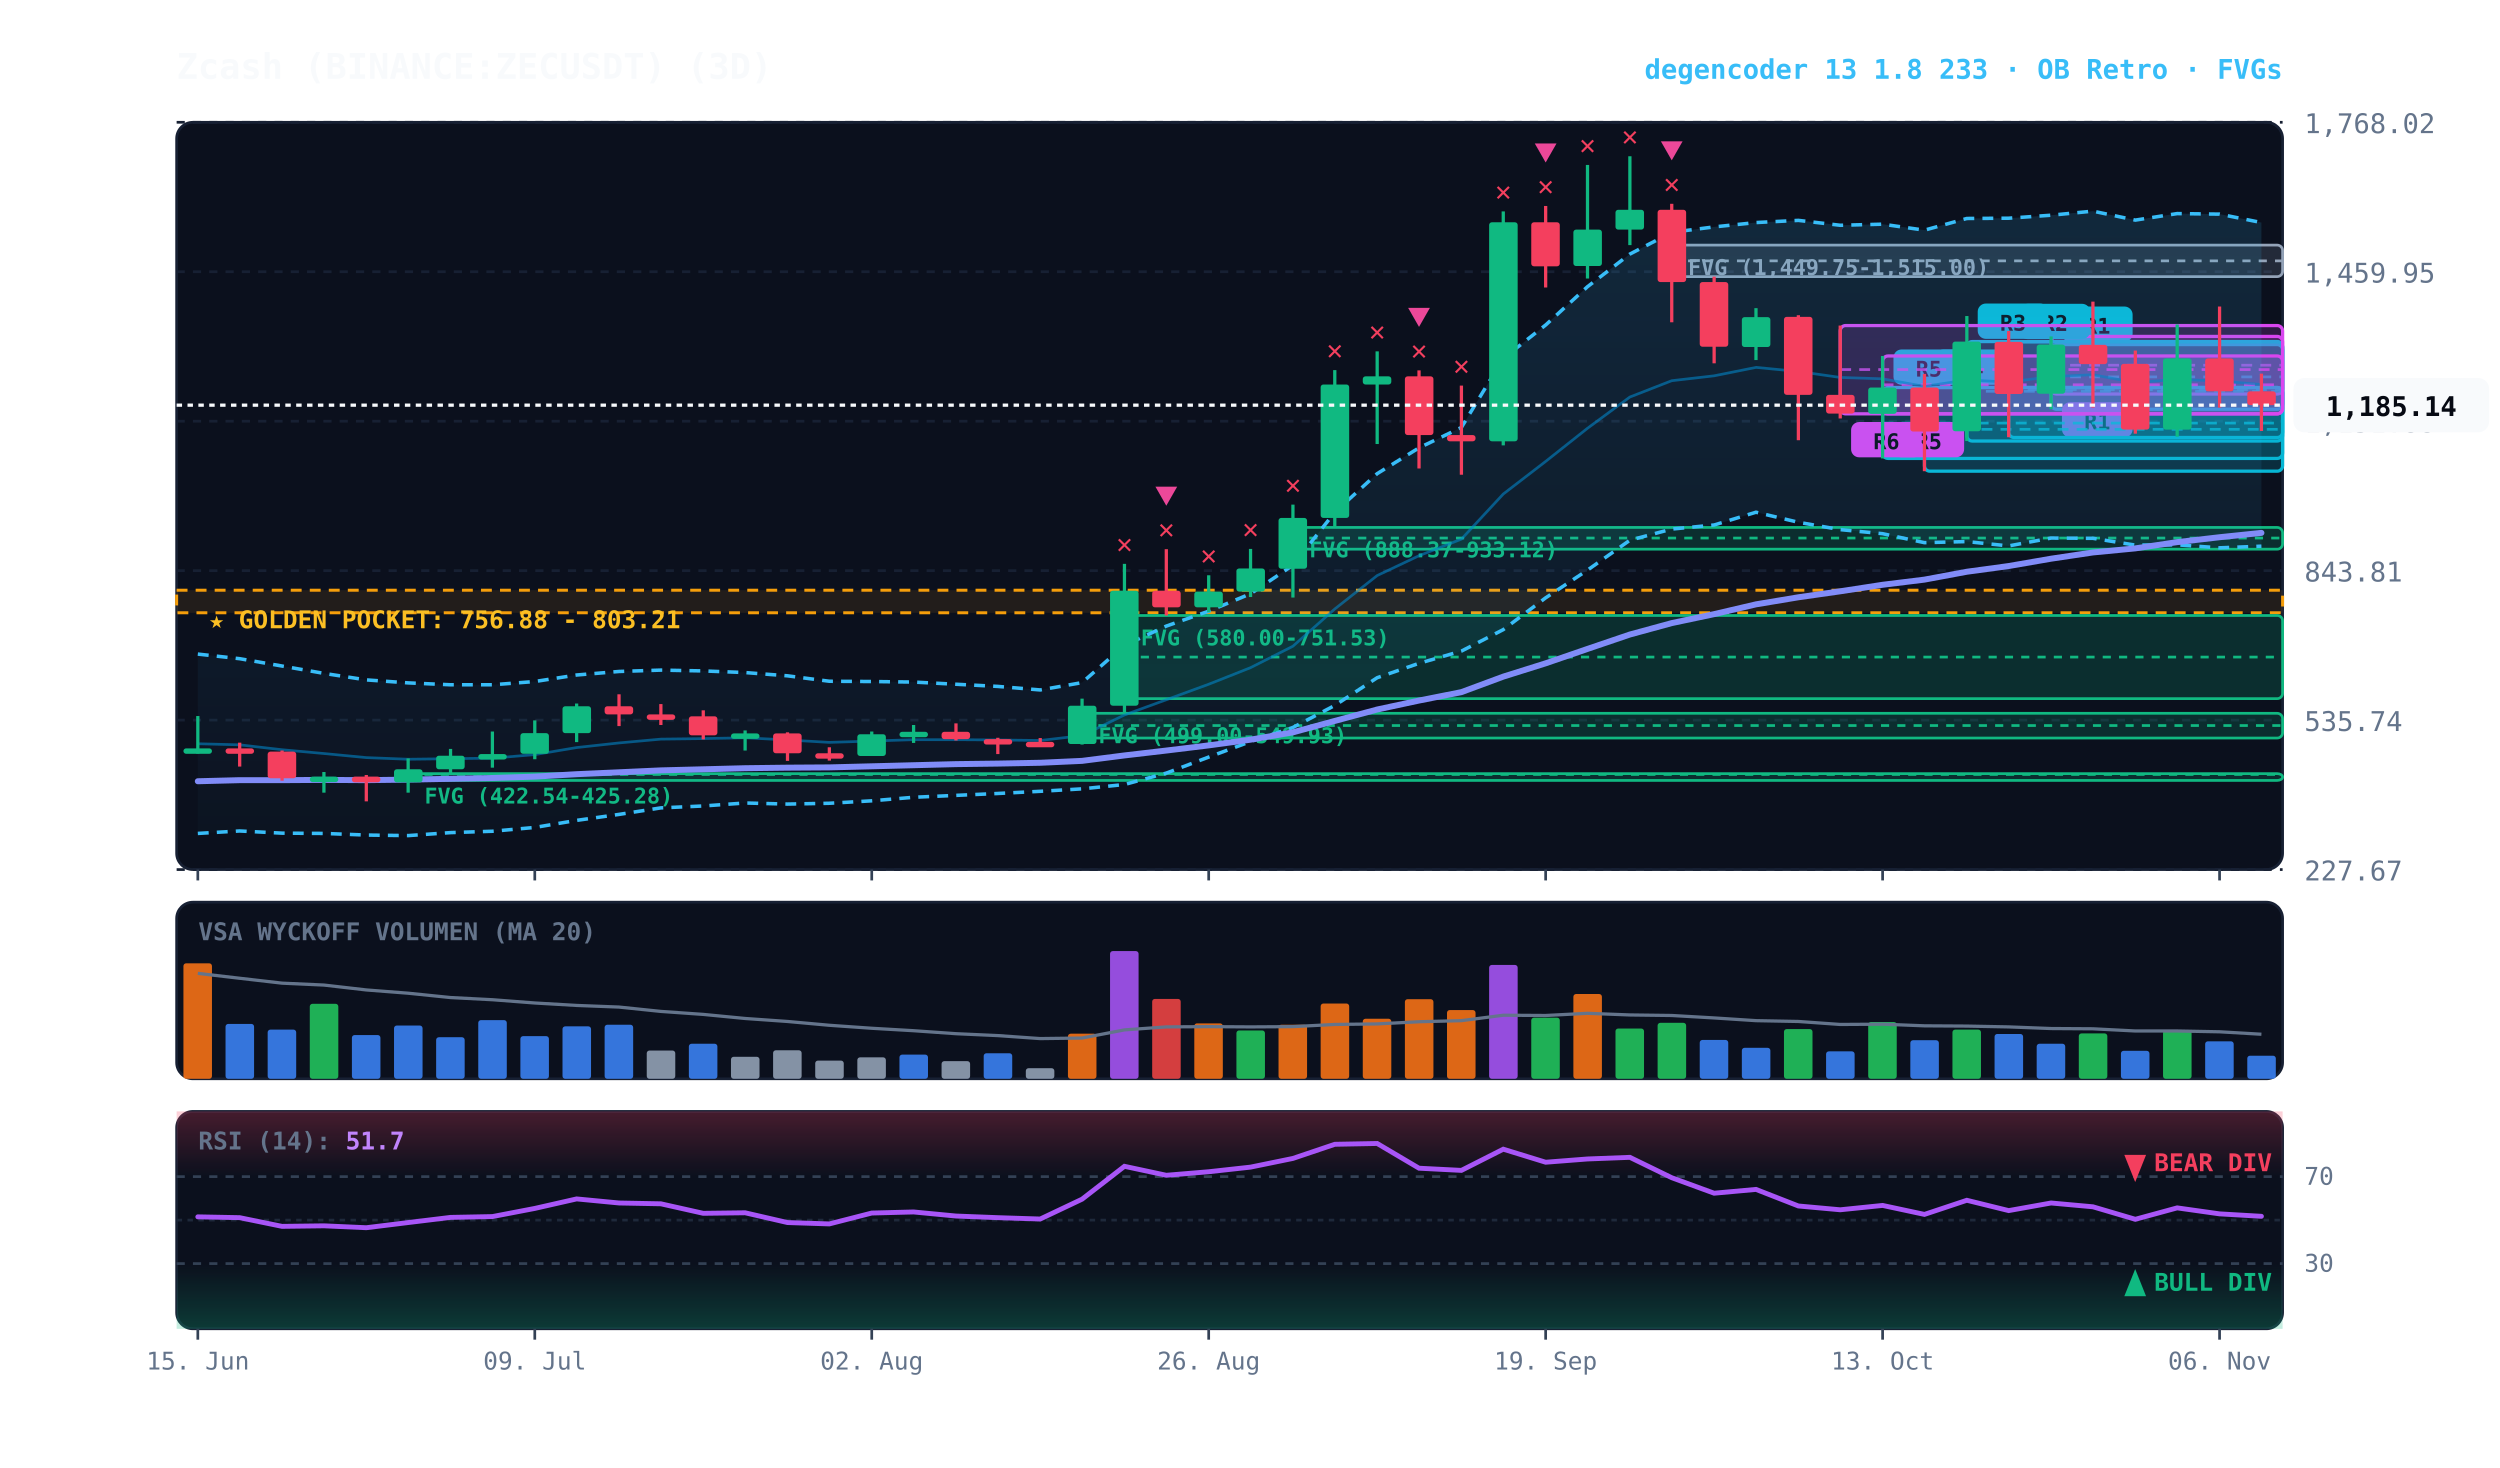
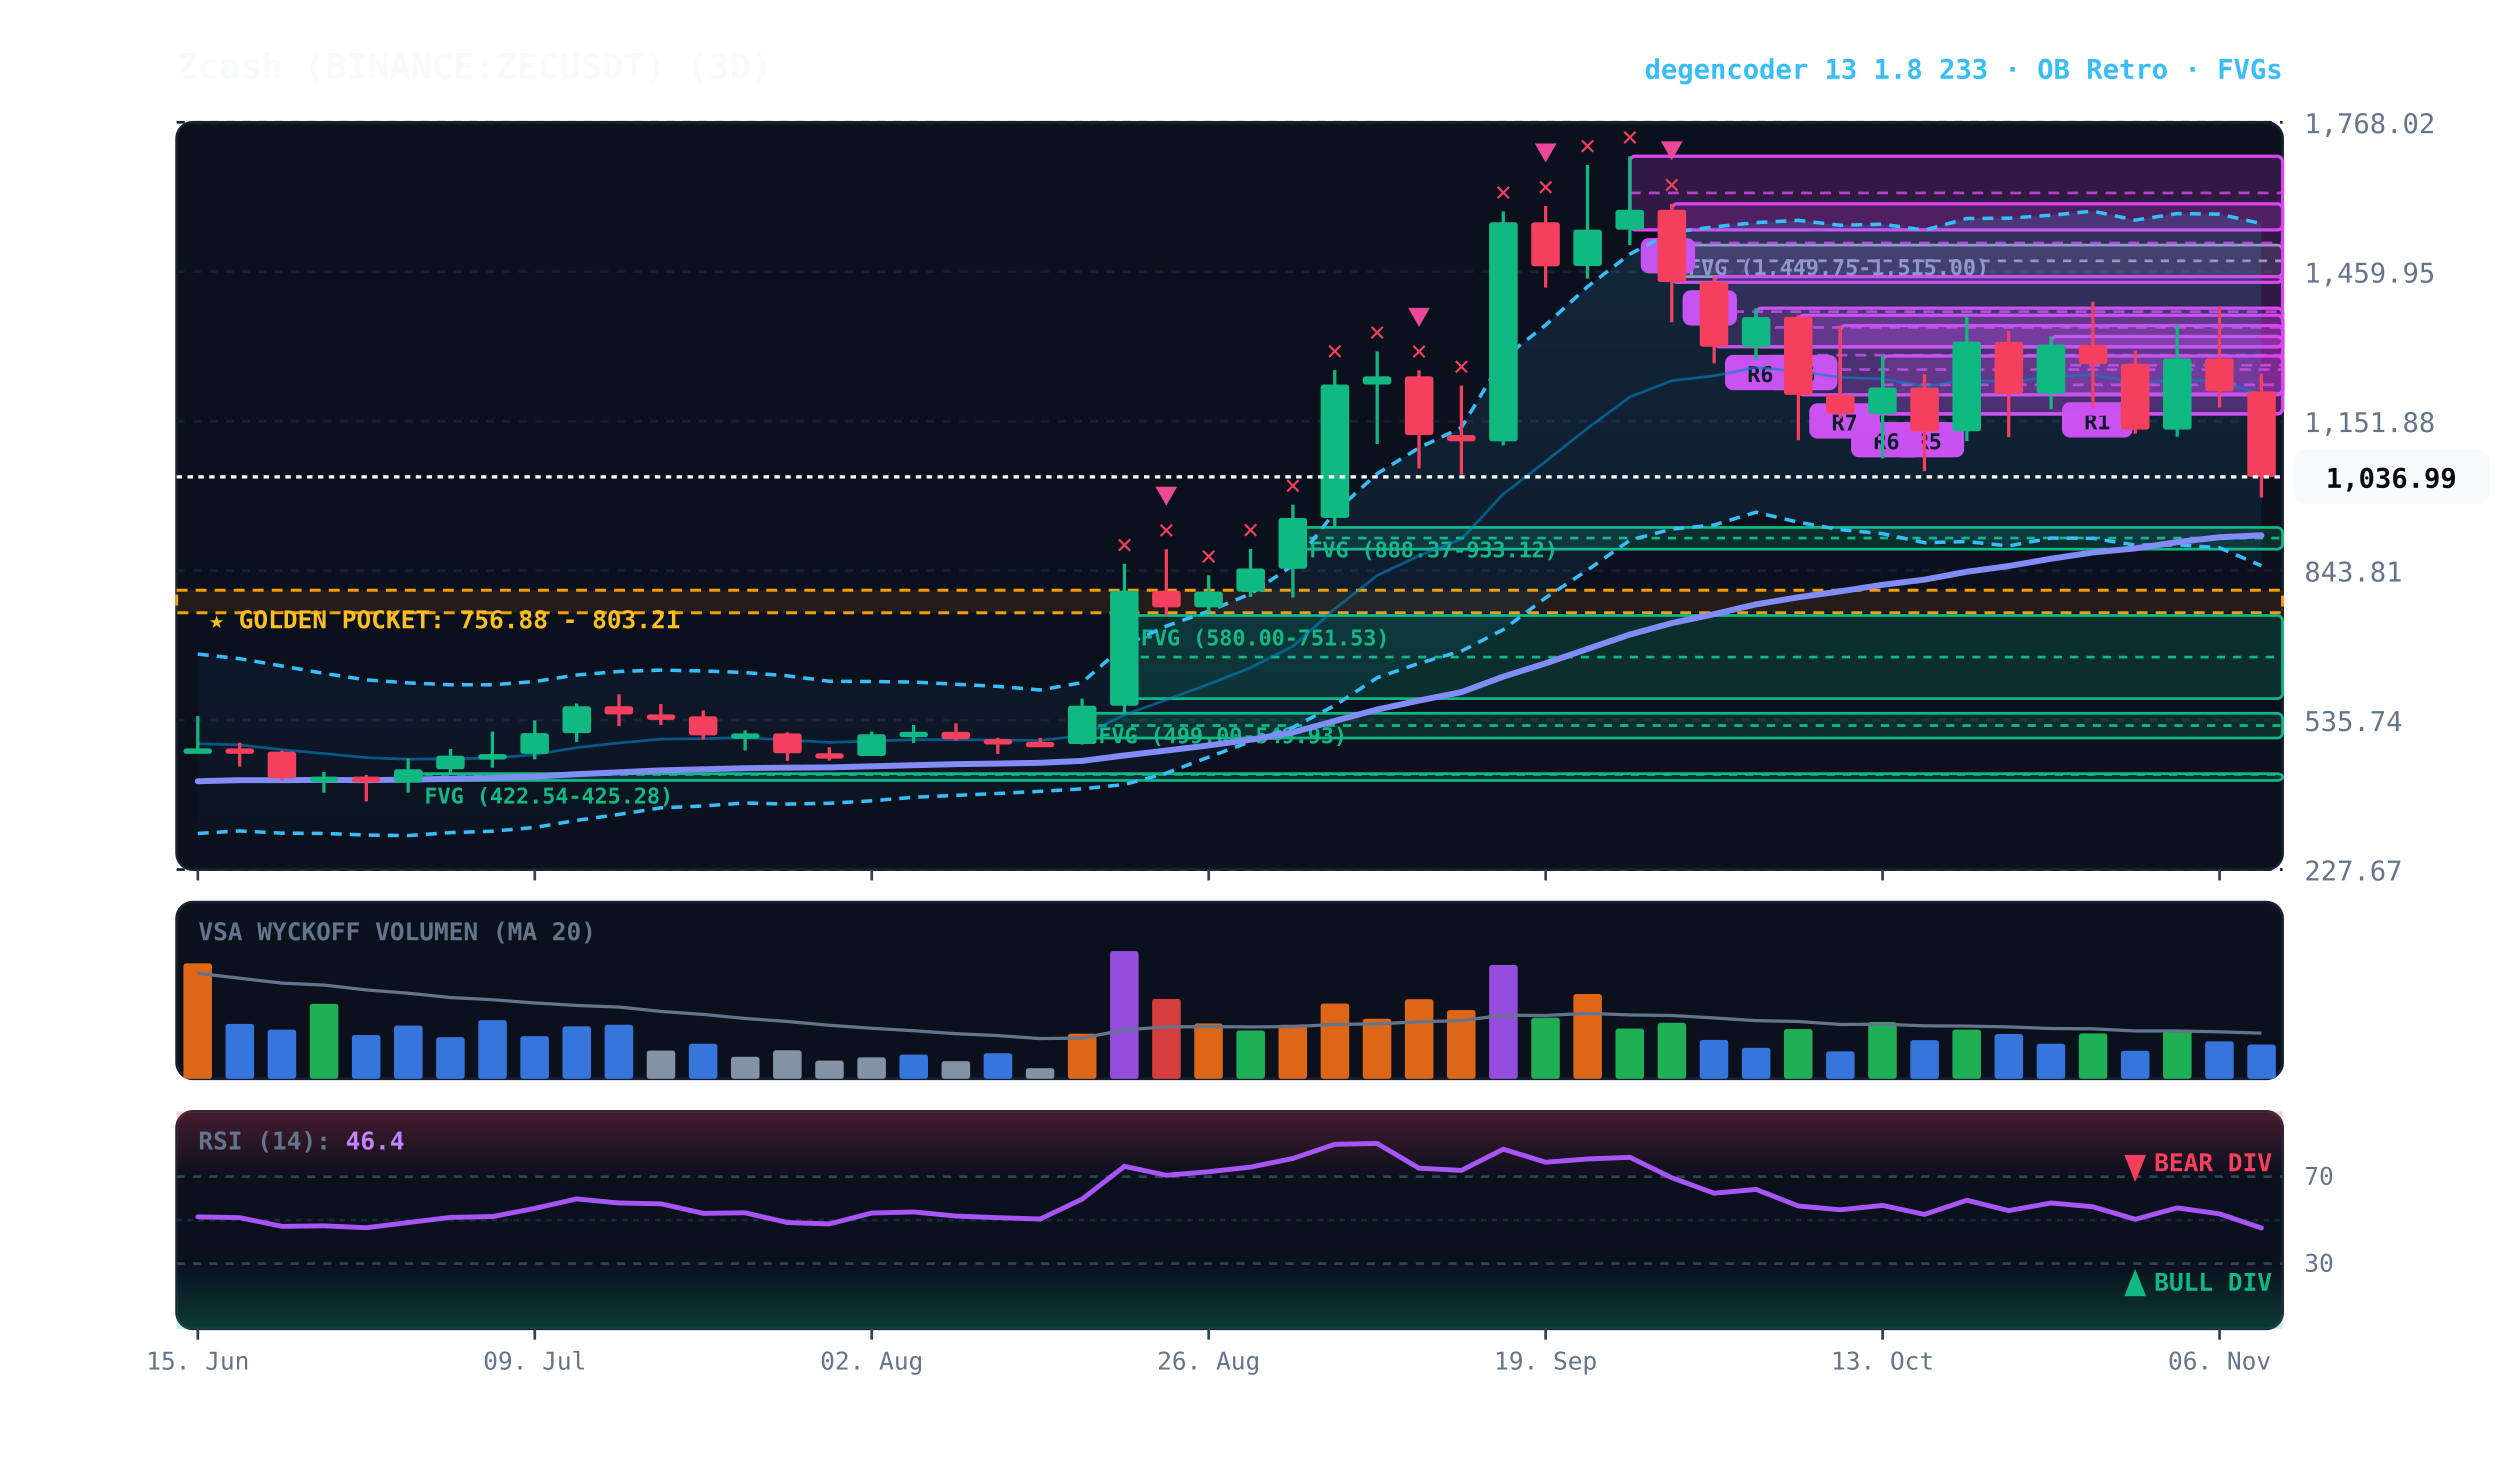
<svg xmlns="http://www.w3.org/2000/svg" viewBox="0 0 920 540" width="100%" height="100%" style="background:#070a13; font-family:'JetBrains Mono', monospace;">
  <defs>
    <linearGradient id="cloud-grad" x1="0%" y1="0%" x2="0%" y2="100%">
      <stop offset="0%" stop-color="#38bdf8" stop-opacity="0.14" />
      <stop offset="100%" stop-color="#38bdf8" stop-opacity="0.02" />
    </linearGradient>
    <linearGradient id="rsi-overbought" x1="0%" y1="0%" x2="0%" y2="100%">
      <stop offset="0%" stop-color="#f43f5e" stop-opacity="0.25" />
      <stop offset="100%" stop-color="#f43f5e" stop-opacity="0.0" />
    </linearGradient>
    <linearGradient id="rsi-oversold" x1="0%" y1="0%" x2="0%" y2="100%">
      <stop offset="0%" stop-color="#10b981" stop-opacity="0.0" />
      <stop offset="100%" stop-color="#10b981" stop-opacity="0.25" />
    </linearGradient>
  </defs>
  <rect x="65" y="45" width="775" height="275" fill="#0b101d" rx="6" stroke="#172033" stroke-width="1" />
  <rect x="65" y="332" width="775" height="65" fill="#0b101d" rx="6" stroke="#172033" stroke-width="1" />
  <rect x="65" y="409" width="775" height="80" fill="#0b101d" rx="6" stroke="#172033" stroke-width="1" />
  <line x1="65" y1="320.0" x2="840" y2="320.0" stroke="#172033" stroke-dasharray="3,3" stroke-width="1" />
  <text x="848" y="324.0" fill="#64748b" font-size="10" text-anchor="start">227.67</text>
  <line x1="65" y1="265.0" x2="840" y2="265.0" stroke="#172033" stroke-dasharray="3,3" stroke-width="1" />
  <text x="848" y="269.0" fill="#64748b" font-size="10" text-anchor="start">535.74</text>
  <line x1="65" y1="210.0" x2="840" y2="210.0" stroke="#172033" stroke-dasharray="3,3" stroke-width="1" />
  <text x="848" y="214.0" fill="#64748b" font-size="10" text-anchor="start">843.81</text>
  <line x1="65" y1="155.0" x2="840" y2="155.0" stroke="#172033" stroke-dasharray="3,3" stroke-width="1" />
  <text x="848" y="159.0" fill="#64748b" font-size="10" text-anchor="start">1,151.88</text>
  <line x1="65" y1="100.0" x2="840" y2="100.0" stroke="#172033" stroke-dasharray="3,3" stroke-width="1" />
  <text x="848" y="104.0" fill="#64748b" font-size="10" text-anchor="start">1,459.95</text>
  <line x1="65" y1="45.0" x2="840" y2="45.0" stroke="#172033" stroke-dasharray="3,3" stroke-width="1" />
  <text x="848" y="49.0" fill="#64748b" font-size="10" text-anchor="start">1,768.02</text>
  <rect x="65" y="217.2" width="775" height="8.3" fill="rgba(245, 158, 11, 0.10)" stroke="#f59e0b" stroke-dasharray="4,3" stroke-width="1.1" />
  <text x="77" y="231.2" fill="#fbbf24" font-size="9" font-weight="bold">★ GOLDEN POCKET: 756.88 - 803.21</text>
  <rect x="615.2" y="90.2" width="224.8" height="11.6" fill="rgba(148, 163, 184, 0.18)" stroke="#94a3b8" stroke-width="1" rx="2" />
  <line x1="615.2" y1="96.0" x2="840" y2="96.0" stroke="#94a3b8" stroke-dasharray="3,3" stroke-width="1" />
  <text x="621.2" y="101.2" fill="#94a3b8" font-size="8" font-weight="bold">FVG (1,449.75-1,515.00)</text>
  <rect x="475.8" y="194.1" width="364.2" height="8.0" fill="rgba(16, 185, 129, 0.18)" stroke="#10b981" stroke-width="1" rx="2" />
  <line x1="475.8" y1="198.0" x2="840" y2="198.0" stroke="#10b981" stroke-dasharray="3,3" stroke-width="1" />
  <text x="481.8" y="205.1" fill="#10b981" font-size="8" font-weight="bold">FVG (888.37-933.12)</text>
  <rect x="413.8" y="226.5" width="426.2" height="30.6" fill="rgba(16, 185, 129, 0.18)" stroke="#10b981" stroke-width="1" rx="2" />
  <line x1="413.8" y1="241.8" x2="840" y2="241.8" stroke="#10b981" stroke-dasharray="3,3" stroke-width="1" />
  <text x="419.8" y="237.5" fill="#10b981" font-size="8" font-weight="bold">FVG (580.00-751.53)</text>
  <rect x="398.2" y="262.5" width="441.8" height="9.1" fill="rgba(16, 185, 129, 0.18)" stroke="#10b981" stroke-width="1" rx="2" />
  <line x1="398.2" y1="267.0" x2="840" y2="267.0" stroke="#10b981" stroke-dasharray="3,3" stroke-width="1" />
  <text x="404.2" y="273.5" fill="#10b981" font-size="8" font-weight="bold">FVG (499.00-549.93)</text>
  <rect x="150.2" y="284.7" width="689.8" height="2.5" fill="rgba(16, 185, 129, 0.18)" stroke="#10b981" stroke-width="1" rx="2" />
  <line x1="150.2" y1="285.0" x2="840" y2="285.0" stroke="#10b981" stroke-dasharray="3,3" stroke-width="1" />
  <text x="156.2" y="295.7" fill="#10b981" font-size="8" font-weight="bold">FVG (422.54-425.28)</text>
-   <rect x="754.8" y="126.8" width="85.2" height="23.8" fill="rgba(6, 182, 212, 0.18)" stroke="#06b6d4" stroke-width="1.2" rx="2" />
-   <line x1="754.8" y1="138.7" x2="840" y2="138.7" stroke="#06b6d4" stroke-dasharray="4,3" stroke-width="1.0" opacity="0.8" />
-   <rect x="758.8" y="112.8" width="26" height="13" fill="#06b6d4" rx="3" />
-   <text x="771.8" y="122.8" fill="#070a13" font-size="8" font-weight="bold" text-anchor="middle">R1</text>
  <rect x="754.8" y="123.8" width="85.2" height="21.2" fill="rgba(217, 70, 239, 0.18)" stroke="#d946ef" stroke-width="1.2" rx="2" />
  <line x1="754.8" y1="134.4" x2="840" y2="134.4" stroke="#d946ef" stroke-dasharray="4,3" stroke-width="1.0" opacity="0.8" />
  <rect x="758.8" y="148.0" width="26" height="13" fill="#d946ef" rx="3" />
  <text x="771.8" y="158.0" fill="#070a13" font-size="8" font-weight="bold" text-anchor="middle">R1</text>
-   <rect x="739.2" y="125.8" width="100.8" height="35.2" fill="rgba(6, 182, 212, 0.18)" stroke="#06b6d4" stroke-width="1.2" rx="2" />
-   <line x1="739.2" y1="143.4" x2="840" y2="143.4" stroke="#06b6d4" stroke-dasharray="4,3" stroke-width="1.0" opacity="0.8" />
-   <rect x="743.2" y="111.8" width="26" height="13" fill="#06b6d4" rx="3" />
-   <text x="756.2" y="121.8" fill="#070a13" font-size="8" font-weight="bold" text-anchor="middle">R2</text>
-   <rect x="723.8" y="125.7" width="116.2" height="36.6" fill="rgba(6, 182, 212, 0.18)" stroke="#06b6d4" stroke-width="1.2" rx="2" />
-   <line x1="723.8" y1="144.0" x2="840" y2="144.0" stroke="#06b6d4" stroke-dasharray="4,3" stroke-width="1.0" opacity="0.8" />
-   <rect x="727.8" y="111.7" width="26" height="13" fill="#06b6d4" rx="3" />
-   <text x="740.8" y="121.7" fill="#070a13" font-size="8" font-weight="bold" text-anchor="middle">R3</text>
-   <rect x="708.2" y="142.6" width="131.8" height="30.8" fill="rgba(6, 182, 212, 0.18)" stroke="#06b6d4" stroke-width="1.2" rx="2" />
-   <line x1="708.2" y1="158.0" x2="840" y2="158.0" stroke="#06b6d4" stroke-dasharray="4,3" stroke-width="1.0" opacity="0.8" />
-   <rect x="712.2" y="128.6" width="26" height="13" fill="#06b6d4" rx="3" />
-   <text x="725.2" y="138.6" fill="#070a13" font-size="8" font-weight="bold" text-anchor="middle">R4</text>
-   <rect x="692.8" y="142.6" width="147.2" height="26.1" fill="rgba(6, 182, 212, 0.18)" stroke="#06b6d4" stroke-width="1.2" rx="2" />
-   <line x1="692.8" y1="155.7" x2="840" y2="155.7" stroke="#06b6d4" stroke-dasharray="4,3" stroke-width="1.0" opacity="0.8" />
-   <rect x="696.8" y="128.6" width="26" height="13" fill="#06b6d4" rx="3" />
-   <text x="709.8" y="138.6" fill="#070a13" font-size="8" font-weight="bold" text-anchor="middle">R5</text>
  <rect x="692.8" y="131.0" width="147.2" height="21.3" fill="rgba(217, 70, 239, 0.18)" stroke="#d946ef" stroke-width="1.2" rx="2" />
  <line x1="692.8" y1="141.6" x2="840" y2="141.6" stroke="#d946ef" stroke-dasharray="4,3" stroke-width="1.0" opacity="0.8" />
  <rect x="696.8" y="155.3" width="26" height="13" fill="#d946ef" rx="3" />
  <text x="709.8" y="165.3" fill="#070a13" font-size="8" font-weight="bold" text-anchor="middle">R5</text>
  <rect x="677.2" y="119.8" width="162.8" height="32.5" fill="rgba(217, 70, 239, 0.18)" stroke="#d946ef" stroke-width="1.2" rx="2" />
  <line x1="677.2" y1="136.0" x2="840" y2="136.0" stroke="#d946ef" stroke-dasharray="4,3" stroke-width="1.0" opacity="0.8" />
  <rect x="681.2" y="155.3" width="26" height="13" fill="#d946ef" rx="3" />
  <text x="694.2" y="165.3" fill="#070a13" font-size="8" font-weight="bold" text-anchor="middle">R6</text>
-   <polygon points="72.8,240.7 88.2,242.4 103.8,245.1 119.2,247.8 134.8,250.2 150.2,251.3 165.8,252.0 181.2,252.0 196.8,250.8 212.2,248.4 227.8,247.1 243.2,246.6 258.8,246.9 274.2,247.5 289.8,248.7 305.2,250.7 320.8,250.8 336.2,251.0 351.8,251.8 367.2,252.6 382.8,253.9 398.2,251.2 413.8,237.5 429.2,230.4 444.8,224.9 460.2,218.5 475.8,208.0 491.2,188.5 506.8,174.3 522.2,164.8 537.8,157.3 553.2,131.9 568.8,119.6 584.2,105.5 599.8,93.5 615.2,85.5 630.8,83.5 646.2,81.9 661.8,81.1 677.2,82.9 692.8,82.5 708.2,84.7 723.8,80.4 739.2,80.3 754.8,79.2 770.2,77.7 785.8,81.0 801.2,78.6 816.8,78.8 832.2,81.9 832.2,201.0 816.8,201.6 801.2,200.5 785.8,200.6 770.2,198.1 754.8,198.0 739.2,200.9 723.8,199.3 708.2,199.7 692.8,196.4 677.2,194.9 661.8,192.2 646.2,188.5 630.8,193.2 615.2,194.7 599.8,198.8 584.2,209.8 568.8,220.0 553.2,231.7 537.8,239.6 522.2,244.1 506.8,249.4 491.2,259.6 475.8,267.7 460.2,272.9 444.8,278.6 429.2,284.5 413.8,288.7 398.2,290.3 382.8,291.2 367.2,292.0 351.8,292.7 336.2,293.4 320.8,294.7 305.2,295.6 289.8,295.9 274.2,295.5 258.8,296.6 243.2,297.3 227.8,299.7 212.2,301.9 196.8,304.5 181.2,305.9 165.8,306.4 150.2,307.5 134.8,307.3 119.2,306.7 103.8,306.6 88.2,305.8 72.8,306.7" fill="url(#cloud-grad)" />
-   <polyline points="72.8,240.7 88.2,242.4 103.8,245.1 119.2,247.8 134.8,250.2 150.2,251.3 165.8,252.0 181.2,252.0 196.8,250.8 212.2,248.4 227.8,247.1 243.2,246.6 258.8,246.9 274.2,247.5 289.8,248.7 305.2,250.7 320.8,250.8 336.2,251.0 351.8,251.8 367.2,252.6 382.8,253.9 398.2,251.2 413.8,237.5 429.2,230.4 444.8,224.9 460.2,218.5 475.8,208.0 491.2,188.5 506.8,174.3 522.2,164.8 537.8,157.3 553.2,131.9 568.8,119.6 584.2,105.5 599.8,93.5 615.2,85.5 630.8,83.5 646.2,81.9 661.8,81.1 677.2,82.9 692.8,82.5 708.2,84.7 723.8,80.4 739.2,80.3 754.8,79.2 770.2,77.7 785.8,81.0 801.2,78.6 816.8,78.8 832.2,81.9" fill="none" stroke="#38bdf8" stroke-width="1.3" stroke-dasharray="4,3" />
-   <polyline points="72.8,306.7 88.2,305.8 103.8,306.6 119.2,306.7 134.8,307.3 150.2,307.5 165.8,306.4 181.2,305.9 196.8,304.5 212.2,301.9 227.8,299.7 243.2,297.3 258.8,296.6 274.2,295.5 289.8,295.9 305.2,295.6 320.8,294.7 336.2,293.4 351.8,292.7 367.2,292.0 382.8,291.2 398.2,290.3 413.8,288.7 429.2,284.5 444.8,278.6 460.2,272.9 475.8,267.7 491.2,259.6 506.8,249.4 522.2,244.1 537.8,239.6 553.2,231.7 568.8,220.0 584.2,209.8 599.8,198.8 615.2,194.7 630.8,193.2 646.2,188.5 661.8,192.2 677.2,194.9 692.8,196.4 708.2,199.7 723.8,199.3 739.2,200.9 754.8,198.0 770.2,198.1 785.8,200.6 801.2,200.5 816.8,201.6 832.2,201.0" fill="none" stroke="#38bdf8" stroke-width="1.3" stroke-dasharray="4,3" />
-   <polyline points="72.8,273.7 88.2,274.1 103.8,275.9 119.2,277.3 134.8,278.8 150.2,279.4 165.8,279.2 181.2,279.0 196.8,277.7 212.2,275.1 227.8,273.4 243.2,272.0 258.8,271.8 274.2,271.5 289.8,272.3 305.2,273.2 320.8,272.7 336.2,272.2 351.8,272.2 367.2,272.3 382.8,272.5 398.2,270.7 413.8,263.1 429.2,257.5 444.8,251.8 460.2,245.7 475.8,237.8 491.2,224.1 506.8,211.8 522.2,204.5 537.8,198.4 553.2,181.8 568.8,169.8 584.2,157.6 599.8,146.1 615.2,140.1 630.8,138.3 646.2,135.2 661.8,136.7 677.2,138.9 692.8,139.4 708.2,142.2 723.8,139.8 739.2,140.6 754.8,138.6 770.2,137.9 785.8,140.8 801.2,139.6 816.8,140.2 832.2,141.5" fill="none" stroke="#0284c7" stroke-width="1.0" stroke-opacity="0.6" />
-   <polyline points="72.8,287.5 88.2,287.1 103.8,287.1 119.2,287.0 134.8,287.1 150.2,286.9 165.8,286.6 181.2,286.3 196.8,285.8 212.2,284.9 227.8,284.2 243.2,283.5 258.8,283.1 274.2,282.7 289.8,282.5 305.2,282.4 320.8,282.0 336.2,281.6 351.8,281.2 367.2,281.0 382.8,280.7 398.2,280.0 413.8,278.0 429.2,276.2 444.8,274.3 460.2,272.2 475.8,269.5 491.2,265.3 506.8,261.1 522.2,257.8 537.8,254.7 553.2,249.0 568.8,244.1 584.2,238.8 599.8,233.5 615.2,229.3 630.8,226.0 646.2,222.4 661.8,219.8 677.2,217.6 692.8,215.2 708.2,213.3 723.8,210.4 739.2,208.3 754.8,205.6 770.2,203.3 785.8,201.8 801.2,199.5 816.8,197.7 832.2,196.1" fill="none" stroke="#818cf8" stroke-width="2.2" stroke-linecap="round" />
+   <rect x="661.8" y="116.0" width="178.2" height="29.3" fill="rgba(217, 70, 239, 0.18)" stroke="#d946ef" stroke-width="1.2" rx="2" />
+   <line x1="661.8" y1="130.7" x2="840" y2="130.7" stroke="#d946ef" stroke-dasharray="4,3" stroke-width="1.0" opacity="0.8" />
+   <rect x="665.8" y="148.4" width="26" height="13" fill="#d946ef" rx="3" />
+   <text x="678.8" y="158.4" fill="#070a13" font-size="8" font-weight="bold" text-anchor="middle">R7</text>
+   <rect x="646.2" y="113.4" width="193.8" height="14.2" fill="rgba(217, 70, 239, 0.18)" stroke="#d946ef" stroke-width="1.2" rx="2" />
+   <line x1="646.2" y1="120.5" x2="840" y2="120.5" stroke="#d946ef" stroke-dasharray="4,3" stroke-width="1.0" opacity="0.8" />
+   <rect x="650.2" y="130.6" width="26" height="13" fill="#d946ef" rx="3" />
+   <text x="663.2" y="140.6" fill="#070a13" font-size="8" font-weight="bold" text-anchor="middle">R6</text>
+   <rect x="630.8" y="101.8" width="209.2" height="25.8" fill="rgba(217, 70, 239, 0.18)" stroke="#d946ef" stroke-width="1.2" rx="2" />
+   <line x1="630.8" y1="114.7" x2="840" y2="114.7" stroke="#d946ef" stroke-dasharray="4,3" stroke-width="1.0" opacity="0.8" />
+   <rect x="634.8" y="130.6" width="26" height="13" fill="#d946ef" rx="3" />
+   <text x="647.8" y="140.6" fill="#070a13" font-size="8" font-weight="bold" text-anchor="middle">R6</text>
+   <rect x="615.2" y="75.0" width="224.8" height="28.9" fill="rgba(217, 70, 239, 0.18)" stroke="#d946ef" stroke-width="1.2" rx="2" />
+   <line x1="615.2" y1="89.4" x2="840" y2="89.4" stroke="#d946ef" stroke-dasharray="4,3" stroke-width="1.0" opacity="0.8" />
+   <rect x="619.2" y="106.8" width="20" height="13" fill="#d946ef" rx="3" />
+   <text x="629.2" y="116.8" fill="#070a13" font-size="8" font-weight="bold" text-anchor="middle">B</text>
+   <rect x="599.8" y="57.5" width="240.2" height="27.1" fill="rgba(217, 70, 239, 0.18)" stroke="#d946ef" stroke-width="1.2" rx="2" />
+   <line x1="599.8" y1="71.0" x2="840" y2="71.0" stroke="#d946ef" stroke-dasharray="4,3" stroke-width="1.0" opacity="0.8" />
+   <rect x="603.8" y="87.6" width="20" height="13" fill="#d946ef" rx="3" />
+   <text x="613.8" y="97.6" fill="#070a13" font-size="8" font-weight="bold" text-anchor="middle">A</text>
+   <polygon points="72.8,240.7 88.2,242.4 103.8,245.1 119.2,247.8 134.8,250.2 150.2,251.3 165.8,252.0 181.2,252.0 196.8,250.8 212.2,248.4 227.8,247.1 243.2,246.6 258.8,246.9 274.2,247.5 289.8,248.7 305.2,250.7 320.8,250.8 336.2,251.0 351.8,251.8 367.2,252.6 382.8,253.9 398.2,251.2 413.8,237.5 429.2,230.4 444.8,224.9 460.2,218.5 475.8,208.0 491.2,188.5 506.8,174.3 522.2,164.8 537.8,157.3 553.2,131.9 568.8,119.6 584.2,105.5 599.8,93.5 615.2,85.5 630.8,83.5 646.2,81.9 661.8,81.1 677.2,82.9 692.8,82.5 708.2,84.7 723.8,80.4 739.2,80.3 754.8,79.2 770.2,77.7 785.8,81.0 801.2,78.6 816.8,78.8 832.2,82.3 832.2,208.2 816.8,201.6 801.2,200.5 785.8,200.6 770.2,198.1 754.8,198.0 739.2,200.9 723.8,199.3 708.2,199.7 692.8,196.4 677.2,194.9 661.8,192.2 646.2,188.5 630.8,193.2 615.2,194.7 599.8,198.8 584.2,209.8 568.8,220.0 553.2,231.7 537.8,239.6 522.2,244.1 506.8,249.4 491.2,259.6 475.8,267.7 460.2,272.9 444.8,278.6 429.2,284.5 413.8,288.7 398.2,290.3 382.8,291.2 367.2,292.0 351.8,292.7 336.2,293.4 320.8,294.7 305.2,295.6 289.8,295.9 274.2,295.5 258.8,296.6 243.2,297.3 227.8,299.7 212.2,301.9 196.8,304.5 181.2,305.9 165.8,306.4 150.2,307.5 134.8,307.3 119.2,306.7 103.8,306.6 88.2,305.8 72.8,306.7" fill="url(#cloud-grad)" />
+   <polyline points="72.8,240.7 88.2,242.4 103.8,245.1 119.2,247.8 134.8,250.2 150.2,251.3 165.8,252.0 181.2,252.0 196.8,250.8 212.2,248.4 227.8,247.1 243.2,246.6 258.8,246.9 274.2,247.5 289.8,248.7 305.2,250.7 320.8,250.8 336.2,251.0 351.8,251.8 367.2,252.6 382.8,253.9 398.2,251.2 413.8,237.5 429.2,230.4 444.8,224.9 460.2,218.5 475.8,208.0 491.2,188.5 506.8,174.3 522.2,164.8 537.8,157.3 553.2,131.9 568.8,119.6 584.2,105.5 599.8,93.5 615.2,85.5 630.8,83.5 646.2,81.9 661.8,81.1 677.2,82.9 692.8,82.5 708.2,84.7 723.8,80.4 739.2,80.3 754.8,79.2 770.2,77.7 785.8,81.0 801.2,78.6 816.8,78.8 832.2,82.3" fill="none" stroke="#38bdf8" stroke-width="1.3" stroke-dasharray="4,3" />
+   <polyline points="72.8,306.7 88.2,305.8 103.8,306.6 119.2,306.7 134.8,307.3 150.2,307.5 165.8,306.4 181.2,305.9 196.8,304.5 212.2,301.9 227.8,299.7 243.2,297.3 258.8,296.6 274.2,295.5 289.8,295.9 305.2,295.6 320.8,294.7 336.2,293.4 351.8,292.7 367.2,292.0 382.8,291.2 398.2,290.3 413.8,288.7 429.2,284.5 444.8,278.6 460.2,272.9 475.8,267.7 491.2,259.6 506.8,249.4 522.2,244.1 537.8,239.6 553.2,231.7 568.8,220.0 584.2,209.8 599.8,198.8 615.2,194.7 630.8,193.2 646.2,188.5 661.8,192.2 677.2,194.9 692.8,196.4 708.2,199.7 723.8,199.3 739.2,200.9 754.8,198.0 770.2,198.1 785.8,200.6 801.2,200.5 816.8,201.6 832.2,208.2" fill="none" stroke="#38bdf8" stroke-width="1.3" stroke-dasharray="4,3" />
+   <polyline points="72.8,273.7 88.2,274.1 103.8,275.9 119.2,277.3 134.8,278.8 150.2,279.4 165.8,279.2 181.2,279.0 196.8,277.7 212.2,275.1 227.8,273.4 243.2,272.0 258.8,271.8 274.2,271.5 289.8,272.3 305.2,273.2 320.8,272.7 336.2,272.2 351.8,272.2 367.2,272.3 382.8,272.5 398.2,270.7 413.8,263.1 429.2,257.5 444.8,251.8 460.2,245.7 475.8,237.8 491.2,224.1 506.8,211.8 522.2,204.5 537.8,198.4 553.2,181.8 568.8,169.8 584.2,157.6 599.8,146.1 615.2,140.1 630.8,138.3 646.2,135.2 661.8,136.7 677.2,138.9 692.8,139.4 708.2,142.2 723.8,139.8 739.2,140.6 754.8,138.6 770.2,137.9 785.8,140.8 801.2,139.6 816.8,140.2 832.2,145.2" fill="none" stroke="#0284c7" stroke-width="1.0" stroke-opacity="0.6" />
+   <polyline points="72.8,287.5 88.2,287.1 103.8,287.1 119.2,287.0 134.8,287.1 150.2,286.9 165.8,286.6 181.2,286.3 196.8,285.8 212.2,284.9 227.8,284.2 243.2,283.5 258.8,283.1 274.2,282.7 289.8,282.5 305.2,282.4 320.8,282.0 336.2,281.6 351.8,281.2 367.2,281.0 382.8,280.7 398.2,280.0 413.8,278.0 429.2,276.2 444.8,274.3 460.2,272.2 475.8,269.5 491.2,265.3 506.8,261.1 522.2,257.8 537.8,254.7 553.2,249.0 568.8,244.1 584.2,238.8 599.8,233.5 615.2,229.3 630.8,226.0 646.2,222.4 661.8,219.8 677.2,217.6 692.8,215.2 708.2,213.3 723.8,210.4 739.2,208.3 754.8,205.6 770.2,203.3 785.8,201.8 801.2,199.5 816.8,197.7 832.2,197.0" fill="none" stroke="#818cf8" stroke-width="2.2" stroke-linecap="round" />
  <line x1="72.8" y1="263.5" x2="72.8" y2="277.3" stroke="#10b981" stroke-width="1.2" />
  <rect x="67.5" y="275.4" width="10.5" height="2.0" fill="#10b981" rx="1" />
  <line x1="88.2" y1="273.3" x2="88.2" y2="282.1" stroke="#f43f5e" stroke-width="1.2" />
  <rect x="83.0" y="275.4" width="10.5" height="2.0" fill="#f43f5e" rx="1" />
  <line x1="103.8" y1="276.2" x2="103.8" y2="287.3" stroke="#f43f5e" stroke-width="1.2" />
  <rect x="98.5" y="276.6" width="10.5" height="9.8" fill="#f43f5e" rx="1" />
  <line x1="119.2" y1="284.1" x2="119.2" y2="291.7" stroke="#10b981" stroke-width="1.2" />
  <rect x="114.0" y="285.8" width="10.5" height="2.0" fill="#10b981" rx="1" />
  <line x1="134.8" y1="285.2" x2="134.8" y2="294.9" stroke="#f43f5e" stroke-width="1.2" />
  <rect x="129.5" y="285.8" width="10.5" height="2.1" fill="#f43f5e" rx="1" />
  <line x1="150.2" y1="279.1" x2="150.2" y2="291.7" stroke="#10b981" stroke-width="1.2" />
  <rect x="145.0" y="283.1" width="10.5" height="4.8" fill="#10b981" rx="1" />
  <line x1="165.8" y1="275.6" x2="165.8" y2="284.7" stroke="#10b981" stroke-width="1.2" />
  <rect x="160.5" y="278.1" width="10.5" height="5.0" fill="#10b981" rx="1" />
  <line x1="181.2" y1="269.2" x2="181.2" y2="282.5" stroke="#10b981" stroke-width="1.2" />
  <rect x="176.0" y="277.5" width="10.5" height="2.0" fill="#10b981" rx="1" />
  <line x1="196.8" y1="265.1" x2="196.8" y2="279.4" stroke="#10b981" stroke-width="1.2" />
  <rect x="191.5" y="269.8" width="10.5" height="7.6" fill="#10b981" rx="1" />
  <line x1="212.2" y1="258.9" x2="212.2" y2="273.1" stroke="#10b981" stroke-width="1.2" />
  <rect x="207.0" y="259.9" width="10.5" height="9.9" fill="#10b981" rx="1" />
  <line x1="227.8" y1="255.5" x2="227.8" y2="267.2" stroke="#f43f5e" stroke-width="1.2" />
  <rect x="222.5" y="259.9" width="10.5" height="3.0" fill="#f43f5e" rx="1" />
  <line x1="243.2" y1="259.1" x2="243.2" y2="266.8" stroke="#f43f5e" stroke-width="1.2" />
  <rect x="238.0" y="262.9" width="10.5" height="2.0" fill="#f43f5e" rx="1" />
  <line x1="258.8" y1="261.4" x2="258.8" y2="272.1" stroke="#f43f5e" stroke-width="1.2" />
  <rect x="253.5" y="263.6" width="10.5" height="7.0" fill="#f43f5e" rx="1" />
  <line x1="274.2" y1="268.8" x2="274.2" y2="276.2" stroke="#10b981" stroke-width="1.2" />
  <rect x="269.0" y="269.9" width="10.5" height="2.0" fill="#10b981" rx="1" />
  <line x1="289.8" y1="269.5" x2="289.8" y2="280.0" stroke="#f43f5e" stroke-width="1.2" />
  <rect x="284.5" y="269.9" width="10.5" height="7.3" fill="#f43f5e" rx="1" />
  <line x1="305.2" y1="275.0" x2="305.2" y2="279.9" stroke="#f43f5e" stroke-width="1.2" />
  <rect x="300.0" y="277.2" width="10.5" height="2.0" fill="#f43f5e" rx="1" />
  <line x1="320.8" y1="269.2" x2="320.8" y2="278.2" stroke="#10b981" stroke-width="1.2" />
  <rect x="315.5" y="270.2" width="10.5" height="8.0" fill="#10b981" rx="1" />
  <line x1="336.2" y1="266.8" x2="336.2" y2="273.4" stroke="#10b981" stroke-width="1.2" />
  <rect x="331.0" y="269.3" width="10.5" height="2.0" fill="#10b981" rx="1" />
  <line x1="351.8" y1="266.2" x2="351.8" y2="272.5" stroke="#f43f5e" stroke-width="1.2" />
  <rect x="346.5" y="269.3" width="10.5" height="2.7" fill="#f43f5e" rx="1" />
  <line x1="367.2" y1="271.5" x2="367.2" y2="277.5" stroke="#f43f5e" stroke-width="1.2" />
  <rect x="362.0" y="272.0" width="10.5" height="2.0" fill="#f43f5e" rx="1" />
  <line x1="382.8" y1="271.6" x2="382.8" y2="274.8" stroke="#f43f5e" stroke-width="1.2" />
  <rect x="377.5" y="273.0" width="10.5" height="2.0" fill="#f43f5e" rx="1" />
  <line x1="398.2" y1="257.1" x2="398.2" y2="274.0" stroke="#10b981" stroke-width="1.2" />
  <rect x="393.0" y="259.7" width="10.5" height="14.1" fill="#10b981" rx="1" />
  <line x1="413.8" y1="207.5" x2="413.8" y2="262.5" stroke="#10b981" stroke-width="1.2" />
  <rect x="408.5" y="217.4" width="10.5" height="42.3" fill="#10b981" rx="1" />
  <text x="413.8" y="203.5" fill="#f43f5e" font-size="10" font-weight="bold" text-anchor="middle">✕</text>
  <line x1="429.2" y1="202.1" x2="429.2" y2="226.5" stroke="#f43f5e" stroke-width="1.2" />
  <rect x="424.0" y="217.4" width="10.5" height="6.1" fill="#f43f5e" rx="1" />
  <text x="429.2" y="198.1" fill="#f43f5e" font-size="10" font-weight="bold" text-anchor="middle">✕</text>
  <polygon points="429.2,186.1 425.2,179.1 433.2,179.1" fill="#ec4899" />
  <line x1="444.8" y1="211.7" x2="444.8" y2="225.3" stroke="#10b981" stroke-width="1.2" />
  <rect x="439.5" y="217.7" width="10.5" height="5.8" fill="#10b981" rx="1" />
  <text x="444.8" y="207.7" fill="#f43f5e" font-size="10" font-weight="bold" text-anchor="middle">✕</text>
  <line x1="460.2" y1="202.0" x2="460.2" y2="219.7" stroke="#10b981" stroke-width="1.2" />
  <rect x="455.0" y="209.2" width="10.5" height="8.5" fill="#10b981" rx="1" />
  <text x="460.2" y="198.0" fill="#f43f5e" font-size="10" font-weight="bold" text-anchor="middle">✕</text>
  <line x1="475.8" y1="185.7" x2="475.8" y2="219.9" stroke="#10b981" stroke-width="1.2" />
  <rect x="470.5" y="190.6" width="10.5" height="18.7" fill="#10b981" rx="1" />
  <text x="475.8" y="181.7" fill="#f43f5e" font-size="10" font-weight="bold" text-anchor="middle">✕</text>
  <line x1="491.2" y1="136.2" x2="491.2" y2="194.1" stroke="#10b981" stroke-width="1.2" />
  <rect x="486.0" y="141.5" width="10.5" height="49.1" fill="#10b981" rx="1" />
  <text x="491.2" y="132.2" fill="#f43f5e" font-size="10" font-weight="bold" text-anchor="middle">✕</text>
  <line x1="506.8" y1="129.3" x2="506.8" y2="163.4" stroke="#10b981" stroke-width="1.2" />
  <rect x="501.5" y="138.5" width="10.5" height="3.0" fill="#10b981" rx="1" />
  <text x="506.8" y="125.3" fill="#f43f5e" font-size="10" font-weight="bold" text-anchor="middle">✕</text>
  <line x1="522.2" y1="136.3" x2="522.2" y2="172.4" stroke="#f43f5e" stroke-width="1.2" />
  <rect x="517.0" y="138.5" width="10.5" height="21.6" fill="#f43f5e" rx="1" />
  <text x="522.2" y="132.3" fill="#f43f5e" font-size="10" font-weight="bold" text-anchor="middle">✕</text>
  <polygon points="522.2,120.3 518.2,113.3 526.2,113.3" fill="#ec4899" />
  <line x1="537.8" y1="141.9" x2="537.8" y2="174.7" stroke="#f43f5e" stroke-width="1.2" />
  <rect x="532.5" y="160.1" width="10.5" height="2.3" fill="#f43f5e" rx="1" />
  <text x="537.8" y="137.9" fill="#f43f5e" font-size="10" font-weight="bold" text-anchor="middle">✕</text>
  <line x1="553.2" y1="77.8" x2="553.2" y2="163.9" stroke="#10b981" stroke-width="1.2" />
  <rect x="548.0" y="81.8" width="10.5" height="80.6" fill="#10b981" rx="1" />
  <text x="553.2" y="73.8" fill="#f43f5e" font-size="10" font-weight="bold" text-anchor="middle">✕</text>
  <line x1="568.8" y1="75.8" x2="568.8" y2="105.8" stroke="#f43f5e" stroke-width="1.2" />
  <rect x="563.5" y="81.8" width="10.5" height="16.2" fill="#f43f5e" rx="1" />
  <text x="568.8" y="71.8" fill="#f43f5e" font-size="10" font-weight="bold" text-anchor="middle">✕</text>
  <polygon points="568.8,59.8 564.8,52.8 572.8,52.8" fill="#ec4899" />
  <line x1="584.2" y1="60.7" x2="584.2" y2="102.5" stroke="#10b981" stroke-width="1.2" />
  <rect x="579.0" y="84.5" width="10.5" height="13.4" fill="#10b981" rx="1" />
  <text x="584.2" y="56.7" fill="#f43f5e" font-size="10" font-weight="bold" text-anchor="middle">✕</text>
  <line x1="599.8" y1="57.5" x2="599.8" y2="90.2" stroke="#10b981" stroke-width="1.2" />
  <rect x="594.5" y="77.2" width="10.5" height="7.3" fill="#10b981" rx="1" />
  <text x="599.8" y="53.5" fill="#f43f5e" font-size="10" font-weight="bold" text-anchor="middle">✕</text>
  <line x1="615.2" y1="75.0" x2="615.2" y2="118.6" stroke="#f43f5e" stroke-width="1.2" />
  <rect x="610.0" y="77.2" width="10.5" height="26.6" fill="#f43f5e" rx="1" />
  <text x="615.2" y="71.0" fill="#f43f5e" font-size="10" font-weight="bold" text-anchor="middle">✕</text>
  <polygon points="615.2,59.0 611.2,52.0 619.2,52.0" fill="#ec4899" />
  <line x1="630.8" y1="101.8" x2="630.8" y2="133.7" stroke="#f43f5e" stroke-width="1.2" />
  <rect x="625.5" y="103.8" width="10.5" height="23.8" fill="#f43f5e" rx="1" />
  <line x1="646.2" y1="113.4" x2="646.2" y2="132.5" stroke="#10b981" stroke-width="1.2" />
  <rect x="641.0" y="116.7" width="10.5" height="11.0" fill="#10b981" rx="1" />
  <line x1="661.8" y1="116.0" x2="661.8" y2="162.0" stroke="#f43f5e" stroke-width="1.2" />
  <rect x="656.5" y="116.6" width="10.5" height="28.7" fill="#f43f5e" rx="1" />
  <line x1="677.2" y1="119.8" x2="677.2" y2="154.0" stroke="#f43f5e" stroke-width="1.2" />
  <rect x="672.0" y="145.3" width="10.5" height="6.9" fill="#f43f5e" rx="1" />
  <line x1="692.8" y1="131.0" x2="692.8" y2="168.7" stroke="#10b981" stroke-width="1.2" />
  <rect x="687.5" y="142.6" width="10.5" height="9.7" fill="#10b981" rx="1" />
  <line x1="708.2" y1="137.6" x2="708.2" y2="173.4" stroke="#f43f5e" stroke-width="1.2" />
  <rect x="703.0" y="142.6" width="10.5" height="16.2" fill="#f43f5e" rx="1" />
  <line x1="723.8" y1="116.3" x2="723.8" y2="162.3" stroke="#10b981" stroke-width="1.2" />
  <rect x="718.5" y="125.7" width="10.5" height="33.0" fill="#10b981" rx="1" />
  <line x1="739.2" y1="121.8" x2="739.2" y2="160.9" stroke="#f43f5e" stroke-width="1.2" />
  <rect x="734.0" y="125.8" width="10.5" height="19.2" fill="#f43f5e" rx="1" />
  <line x1="754.8" y1="123.8" x2="754.8" y2="150.6" stroke="#10b981" stroke-width="1.2" />
  <rect x="749.5" y="126.8" width="10.5" height="18.1" fill="#10b981" rx="1" />
  <line x1="770.2" y1="111.0" x2="770.2" y2="150.0" stroke="#f43f5e" stroke-width="1.2" />
  <rect x="765.0" y="126.9" width="10.5" height="7.1" fill="#f43f5e" rx="1" />
  <line x1="785.8" y1="129.0" x2="785.8" y2="159.6" stroke="#f43f5e" stroke-width="1.2" />
  <rect x="780.5" y="133.9" width="10.5" height="24.2" fill="#f43f5e" rx="1" />
  <line x1="801.2" y1="119.4" x2="801.2" y2="160.7" stroke="#10b981" stroke-width="1.2" />
  <rect x="796.0" y="131.9" width="10.5" height="26.2" fill="#10b981" rx="1" />
  <line x1="816.8" y1="112.8" x2="816.8" y2="150.0" stroke="#f43f5e" stroke-width="1.2" />
  <rect x="811.5" y="131.9" width="10.5" height="12.1" fill="#f43f5e" rx="1" />
-   <line x1="832.2" y1="137.5" x2="832.2" y2="158.6" stroke="#f43f5e" stroke-width="1.2" />
-   <rect x="827.0" y="144.0" width="10.5" height="5.1" fill="#f43f5e" rx="1" />
-   <line x1="65" y1="149.1" x2="840" y2="149.1" stroke="#f8fafc" stroke-width="1.2" stroke-dasharray="2,2" />
-   <rect x="844" y="139.1" width="72" height="20" fill="#f8fafc" rx="4" />
-   <text x="880" y="153.1" fill="#070a13" font-size="10" font-weight="bold" text-anchor="middle">1,185.14</text>
+   <line x1="832.2" y1="137.5" x2="832.2" y2="183.1" stroke="#f43f5e" stroke-width="1.2" />
+   <rect x="827.0" y="144.0" width="10.5" height="31.5" fill="#f43f5e" rx="1" />
+   <line x1="65" y1="175.5" x2="840" y2="175.5" stroke="#f8fafc" stroke-width="1.2" stroke-dasharray="2,2" />
+   <rect x="844" y="165.5" width="72" height="20" fill="#f8fafc" rx="4" />
+   <text x="880" y="179.5" fill="#070a13" font-size="10" font-weight="bold" text-anchor="middle">1,036.99</text>
  <text x="73" y="346" fill="#64748b" font-size="9" font-weight="bold">VSA WYCKOFF VOLUMEN (MA 20)</text>
  <rect x="67.5" y="354.5" width="10.5" height="42.5" fill="#f97316" opacity="0.88" rx="1" />
  <rect x="83.0" y="376.8" width="10.5" height="20.2" fill="#3b82f6" opacity="0.88" rx="1" />
  <rect x="98.5" y="378.9" width="10.5" height="18.1" fill="#3b82f6" opacity="0.88" rx="1" />
  <rect x="114.0" y="369.4" width="10.5" height="27.6" fill="#22c55e" opacity="0.88" rx="1" />
  <rect x="129.5" y="380.9" width="10.5" height="16.1" fill="#3b82f6" opacity="0.88" rx="1" />
  <rect x="145.0" y="377.4" width="10.5" height="19.6" fill="#3b82f6" opacity="0.88" rx="1" />
  <rect x="160.5" y="381.7" width="10.5" height="15.3" fill="#3b82f6" opacity="0.88" rx="1" />
  <rect x="176.0" y="375.4" width="10.5" height="21.6" fill="#3b82f6" opacity="0.88" rx="1" />
  <rect x="191.5" y="381.3" width="10.5" height="15.7" fill="#3b82f6" opacity="0.88" rx="1" />
  <rect x="207.0" y="377.7" width="10.5" height="19.3" fill="#3b82f6" opacity="0.88" rx="1" />
  <rect x="222.5" y="377.1" width="10.5" height="19.9" fill="#3b82f6" opacity="0.88" rx="1" />
  <rect x="238.0" y="386.6" width="10.5" height="10.4" fill="#94a3b8" opacity="0.88" rx="1" />
  <rect x="253.5" y="384.1" width="10.5" height="12.9" fill="#3b82f6" opacity="0.88" rx="1" />
  <rect x="269.0" y="388.9" width="10.5" height="8.1" fill="#94a3b8" opacity="0.88" rx="1" />
  <rect x="284.5" y="386.5" width="10.5" height="10.5" fill="#94a3b8" opacity="0.88" rx="1" />
  <rect x="300.0" y="390.3" width="10.5" height="6.7" fill="#94a3b8" opacity="0.88" rx="1" />
  <rect x="315.5" y="389.1" width="10.5" height="7.9" fill="#94a3b8" opacity="0.88" rx="1" />
  <rect x="331.0" y="388.1" width="10.5" height="8.9" fill="#3b82f6" opacity="0.88" rx="1" />
  <rect x="346.5" y="390.5" width="10.5" height="6.5" fill="#94a3b8" opacity="0.88" rx="1" />
  <rect x="362.0" y="387.6" width="10.5" height="9.4" fill="#3b82f6" opacity="0.88" rx="1" />
  <rect x="377.5" y="393.1" width="10.5" height="3.9" fill="#94a3b8" opacity="0.88" rx="1" />
  <rect x="393.0" y="380.4" width="10.5" height="16.6" fill="#f97316" opacity="0.88" rx="1" />
  <rect x="408.5" y="350.0" width="10.5" height="47.0" fill="#a855f7" opacity="0.88" rx="1" />
  <rect x="424.0" y="367.6" width="10.5" height="29.4" fill="#ef4444" opacity="0.88" rx="1" />
  <rect x="439.5" y="376.6" width="10.5" height="20.4" fill="#f97316" opacity="0.88" rx="1" />
  <rect x="455.0" y="379.2" width="10.5" height="17.8" fill="#22c55e" opacity="0.88" rx="1" />
  <rect x="470.5" y="377.1" width="10.5" height="19.9" fill="#f97316" opacity="0.88" rx="1" />
  <rect x="486.0" y="369.3" width="10.5" height="27.7" fill="#f97316" opacity="0.88" rx="1" />
  <rect x="501.5" y="374.9" width="10.5" height="22.1" fill="#f97316" opacity="0.88" rx="1" />
  <rect x="517.0" y="367.7" width="10.5" height="29.3" fill="#f97316" opacity="0.88" rx="1" />
  <rect x="532.5" y="371.7" width="10.5" height="25.3" fill="#f97316" opacity="0.88" rx="1" />
  <rect x="548.0" y="355.1" width="10.5" height="41.9" fill="#a855f7" opacity="0.88" rx="1" />
  <rect x="563.5" y="374.5" width="10.5" height="22.5" fill="#22c55e" opacity="0.88" rx="1" />
  <rect x="579.0" y="365.8" width="10.5" height="31.2" fill="#f97316" opacity="0.88" rx="1" />
  <rect x="594.5" y="378.5" width="10.5" height="18.5" fill="#22c55e" opacity="0.88" rx="1" />
  <rect x="610.0" y="376.4" width="10.5" height="20.6" fill="#22c55e" opacity="0.88" rx="1" />
  <rect x="625.5" y="382.7" width="10.5" height="14.3" fill="#3b82f6" opacity="0.88" rx="1" />
  <rect x="641.0" y="385.6" width="10.5" height="11.4" fill="#3b82f6" opacity="0.88" rx="1" />
  <rect x="656.5" y="378.7" width="10.5" height="18.3" fill="#22c55e" opacity="0.88" rx="1" />
  <rect x="672.0" y="386.9" width="10.5" height="10.1" fill="#3b82f6" opacity="0.88" rx="1" />
  <rect x="687.5" y="376.1" width="10.5" height="20.9" fill="#22c55e" opacity="0.88" rx="1" />
  <rect x="703.0" y="382.8" width="10.5" height="14.2" fill="#3b82f6" opacity="0.88" rx="1" />
  <rect x="718.5" y="378.9" width="10.5" height="18.1" fill="#22c55e" opacity="0.88" rx="1" />
  <rect x="734.0" y="380.5" width="10.5" height="16.5" fill="#3b82f6" opacity="0.88" rx="1" />
  <rect x="749.5" y="384.1" width="10.5" height="12.9" fill="#3b82f6" opacity="0.88" rx="1" />
  <rect x="765.0" y="380.3" width="10.5" height="16.7" fill="#22c55e" opacity="0.88" rx="1" />
  <rect x="780.5" y="386.7" width="10.5" height="10.3" fill="#3b82f6" opacity="0.88" rx="1" />
  <rect x="796.0" y="379.1" width="10.5" height="17.9" fill="#22c55e" opacity="0.88" rx="1" />
  <rect x="811.5" y="383.2" width="10.5" height="13.8" fill="#3b82f6" opacity="0.88" rx="1" />
-   <rect x="827.0" y="388.5" width="10.5" height="8.5" fill="#3b82f6" opacity="0.88" rx="1" />
-   <polyline points="72.8,358.2 88.2,360.0 103.8,361.8 119.2,362.5 134.8,364.3 150.2,365.5 165.8,367.1 181.2,367.9 196.8,369.1 212.2,370.0 227.8,370.6 243.2,372.2 258.8,373.3 274.2,374.8 289.8,375.9 305.2,377.3 320.8,378.4 336.2,379.3 351.8,380.4 367.2,381.1 382.8,382.2 398.2,382.0 413.8,379.0 429.2,377.9 444.8,377.8 460.2,377.9 475.8,377.8 491.2,377.0 506.8,376.8 522.2,376.0 537.8,375.6 553.2,373.6 568.8,373.7 584.2,372.9 599.8,373.5 615.2,373.7 630.8,374.6 646.2,375.6 661.8,375.9 677.2,377.0 692.8,376.9 708.2,377.5 723.8,377.6 739.2,377.9 754.8,378.5 770.2,378.6 785.8,379.4 801.2,379.4 816.8,379.7 832.2,380.6" fill="none" stroke="#64748b" stroke-width="1.2" />
+   <rect x="827.0" y="384.4" width="10.5" height="12.6" fill="#3b82f6" opacity="0.88" rx="1" />
+   <polyline points="72.8,358.2 88.2,360.0 103.8,361.8 119.2,362.5 134.8,364.3 150.2,365.5 165.8,367.1 181.2,367.9 196.8,369.1 212.2,370.0 227.8,370.6 243.2,372.2 258.8,373.3 274.2,374.8 289.8,375.9 305.2,377.3 320.8,378.4 336.2,379.3 351.8,380.4 367.2,381.1 382.8,382.2 398.2,382.0 413.8,379.0 429.2,377.9 444.8,377.8 460.2,377.9 475.8,377.8 491.2,377.0 506.8,376.8 522.2,376.0 537.8,375.6 553.2,373.6 568.8,373.7 584.2,372.9 599.8,373.5 615.2,373.7 630.8,374.6 646.2,375.6 661.8,375.9 677.2,377.0 692.8,376.9 708.2,377.5 723.8,377.6 739.2,377.9 754.8,378.5 770.2,378.6 785.8,379.4 801.2,379.4 816.8,379.7 832.2,380.2" fill="none" stroke="#64748b" stroke-width="1.2" />
  <rect x="65" y="409" width="775" height="24.0" fill="url(#rsi-overbought)" />
  <rect x="65" y="465.0" width="775" height="24.0" fill="url(#rsi-oversold)" />
  <line x1="65" y1="433.0" x2="840" y2="433.0" stroke="#334155" stroke-dasharray="3,3" stroke-width="1" />
  <text x="848" y="436.0" fill="#64748b" font-size="9">70</text>
  <line x1="65" y1="449.0" x2="840" y2="449.0" stroke="#1e293b" stroke-dasharray="2,2" stroke-width="1" />
  <line x1="65" y1="465.0" x2="840" y2="465.0" stroke="#334155" stroke-dasharray="3,3" stroke-width="1" />
  <text x="848" y="468.0" fill="#64748b" font-size="9">30</text>
-   <polyline points="72.8,447.8 88.2,448.1 103.8,451.3 119.2,451.1 134.8,451.8 150.2,449.9 165.8,448.0 181.2,447.7 196.8,444.7 212.2,441.2 227.8,442.7 243.2,443.0 258.8,446.5 274.2,446.3 289.8,449.9 305.2,450.4 320.8,446.4 336.2,446.0 351.8,447.5 367.2,448.1 382.8,448.6 398.2,441.3 413.8,429.2 429.2,432.5 444.8,431.2 460.2,429.5 475.8,426.3 491.2,421.1 506.8,420.8 522.2,429.9 537.8,430.7 553.2,422.9 568.8,427.7 584.2,426.5 599.8,425.9 615.2,433.4 630.8,439.1 646.2,437.7 661.8,443.8 677.2,445.2 692.8,443.6 708.2,446.9 723.8,441.7 739.2,445.5 754.8,442.7 770.2,444.1 785.8,448.7 801.2,444.5 816.8,446.7 832.2,447.6" fill="none" stroke="#a855f7" stroke-width="1.8" stroke-linecap="round" />
+   <polyline points="72.8,447.8 88.2,448.1 103.8,451.3 119.2,451.1 134.8,451.8 150.2,449.9 165.8,448.0 181.2,447.7 196.8,444.7 212.2,441.2 227.8,442.7 243.2,443.0 258.8,446.5 274.2,446.3 289.8,449.9 305.2,450.4 320.8,446.4 336.2,446.0 351.8,447.5 367.2,448.1 382.8,448.6 398.2,441.3 413.8,429.2 429.2,432.5 444.8,431.2 460.2,429.5 475.8,426.3 491.2,421.1 506.8,420.8 522.2,429.9 537.8,430.7 553.2,422.9 568.8,427.7 584.2,426.5 599.8,425.9 615.2,433.4 630.8,439.1 646.2,437.7 661.8,443.8 677.2,445.2 692.8,443.6 708.2,446.9 723.8,441.7 739.2,445.5 754.8,442.7 770.2,444.1 785.8,448.7 801.2,444.5 816.8,446.7 832.2,451.9" fill="none" stroke="#a855f7" stroke-width="1.8" stroke-linecap="round" />
  <g transform="translate(785.75, 477)">
    <path d="M 0 -10 L 4 0 L -4 0 Z" fill="#10b981" />
    <text x="7" y="-2" fill="#10b981" font-size="9" font-weight="bold">BULL DIV</text>
  </g>
  <g transform="translate(785.75, 425)">
    <path d="M 0 10 L 4 0 L -4 0 Z" fill="#f43f5e" />
    <text x="7" y="6" fill="#f43f5e" font-size="9" font-weight="bold">BEAR DIV</text>
  </g>
-   <text x="73" y="423" fill="#64748b" font-size="9" font-weight="bold">RSI (14): <tspan fill="#c084fc">51.7</tspan>
+   <text x="73" y="423" fill="#64748b" font-size="9" font-weight="bold">RSI (14): <tspan fill="#c084fc">46.4</tspan>
  </text>
  <line x1="72.8" y1="320" x2="72.8" y2="324" stroke="#334155" stroke-width="1" />
  <line x1="72.8" y1="489" x2="72.8" y2="493" stroke="#334155" stroke-width="1" />
  <text x="72.8" y="504" fill="#64748b" font-size="9" text-anchor="middle">15. Jun</text>
  <line x1="196.8" y1="320" x2="196.8" y2="324" stroke="#334155" stroke-width="1" />
  <line x1="196.8" y1="489" x2="196.8" y2="493" stroke="#334155" stroke-width="1" />
  <text x="196.8" y="504" fill="#64748b" font-size="9" text-anchor="middle">09. Jul</text>
  <line x1="320.8" y1="320" x2="320.8" y2="324" stroke="#334155" stroke-width="1" />
  <line x1="320.8" y1="489" x2="320.8" y2="493" stroke="#334155" stroke-width="1" />
  <text x="320.8" y="504" fill="#64748b" font-size="9" text-anchor="middle">02. Aug</text>
  <line x1="444.8" y1="320" x2="444.8" y2="324" stroke="#334155" stroke-width="1" />
  <line x1="444.8" y1="489" x2="444.8" y2="493" stroke="#334155" stroke-width="1" />
  <text x="444.8" y="504" fill="#64748b" font-size="9" text-anchor="middle">26. Aug</text>
  <line x1="568.8" y1="320" x2="568.8" y2="324" stroke="#334155" stroke-width="1" />
  <line x1="568.8" y1="489" x2="568.8" y2="493" stroke="#334155" stroke-width="1" />
  <text x="568.8" y="504" fill="#64748b" font-size="9" text-anchor="middle">19. Sep</text>
  <line x1="692.8" y1="320" x2="692.8" y2="324" stroke="#334155" stroke-width="1" />
  <line x1="692.8" y1="489" x2="692.8" y2="493" stroke="#334155" stroke-width="1" />
  <text x="692.8" y="504" fill="#64748b" font-size="9" text-anchor="middle">13. Oct</text>
  <line x1="816.8" y1="320" x2="816.8" y2="324" stroke="#334155" stroke-width="1" />
  <line x1="816.8" y1="489" x2="816.8" y2="493" stroke="#334155" stroke-width="1" />
  <text x="816.8" y="504" fill="#64748b" font-size="9" text-anchor="middle">06. Nov</text>
  <text x="65" y="29" fill="#f8fafc" font-size="13" font-weight="bold">Zcash (BINANCE:ZECUSDT) (3D)</text>
  <text x="840" y="29" fill="#38bdf8" font-size="10" font-weight="bold" text-anchor="end">degencoder 13 1.8 233 · OB Retro · FVGs</text>
</svg>
